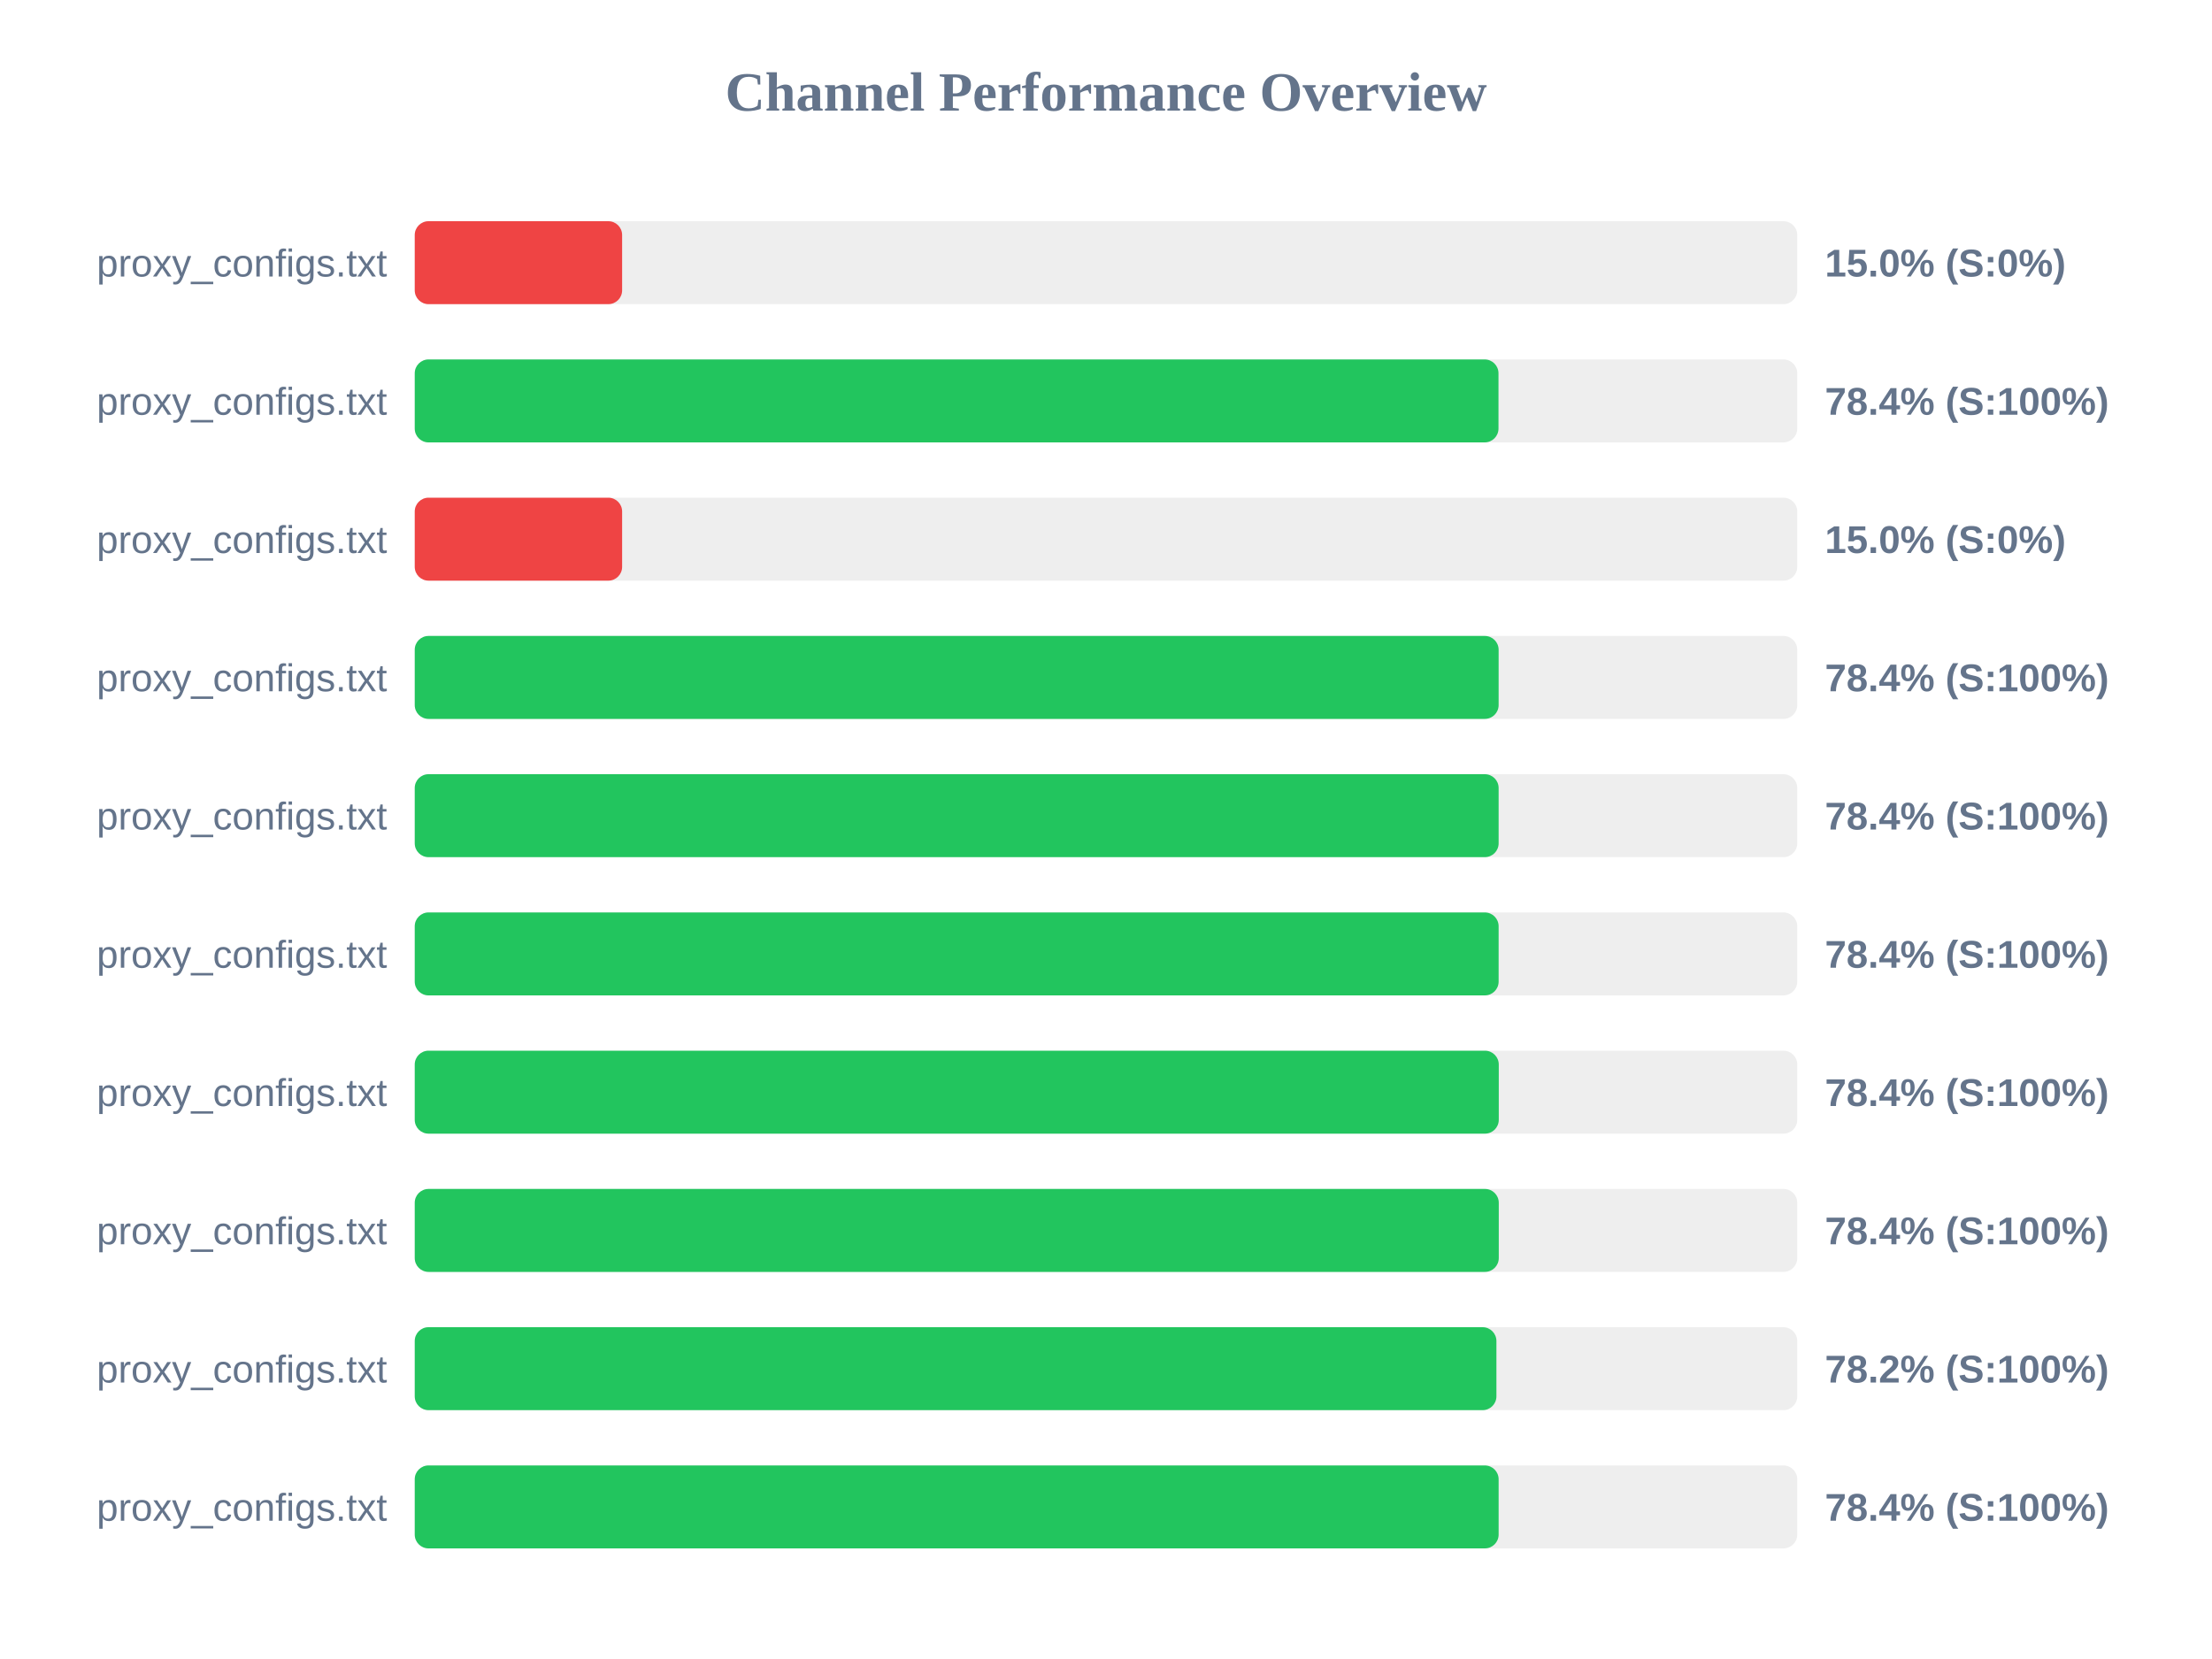
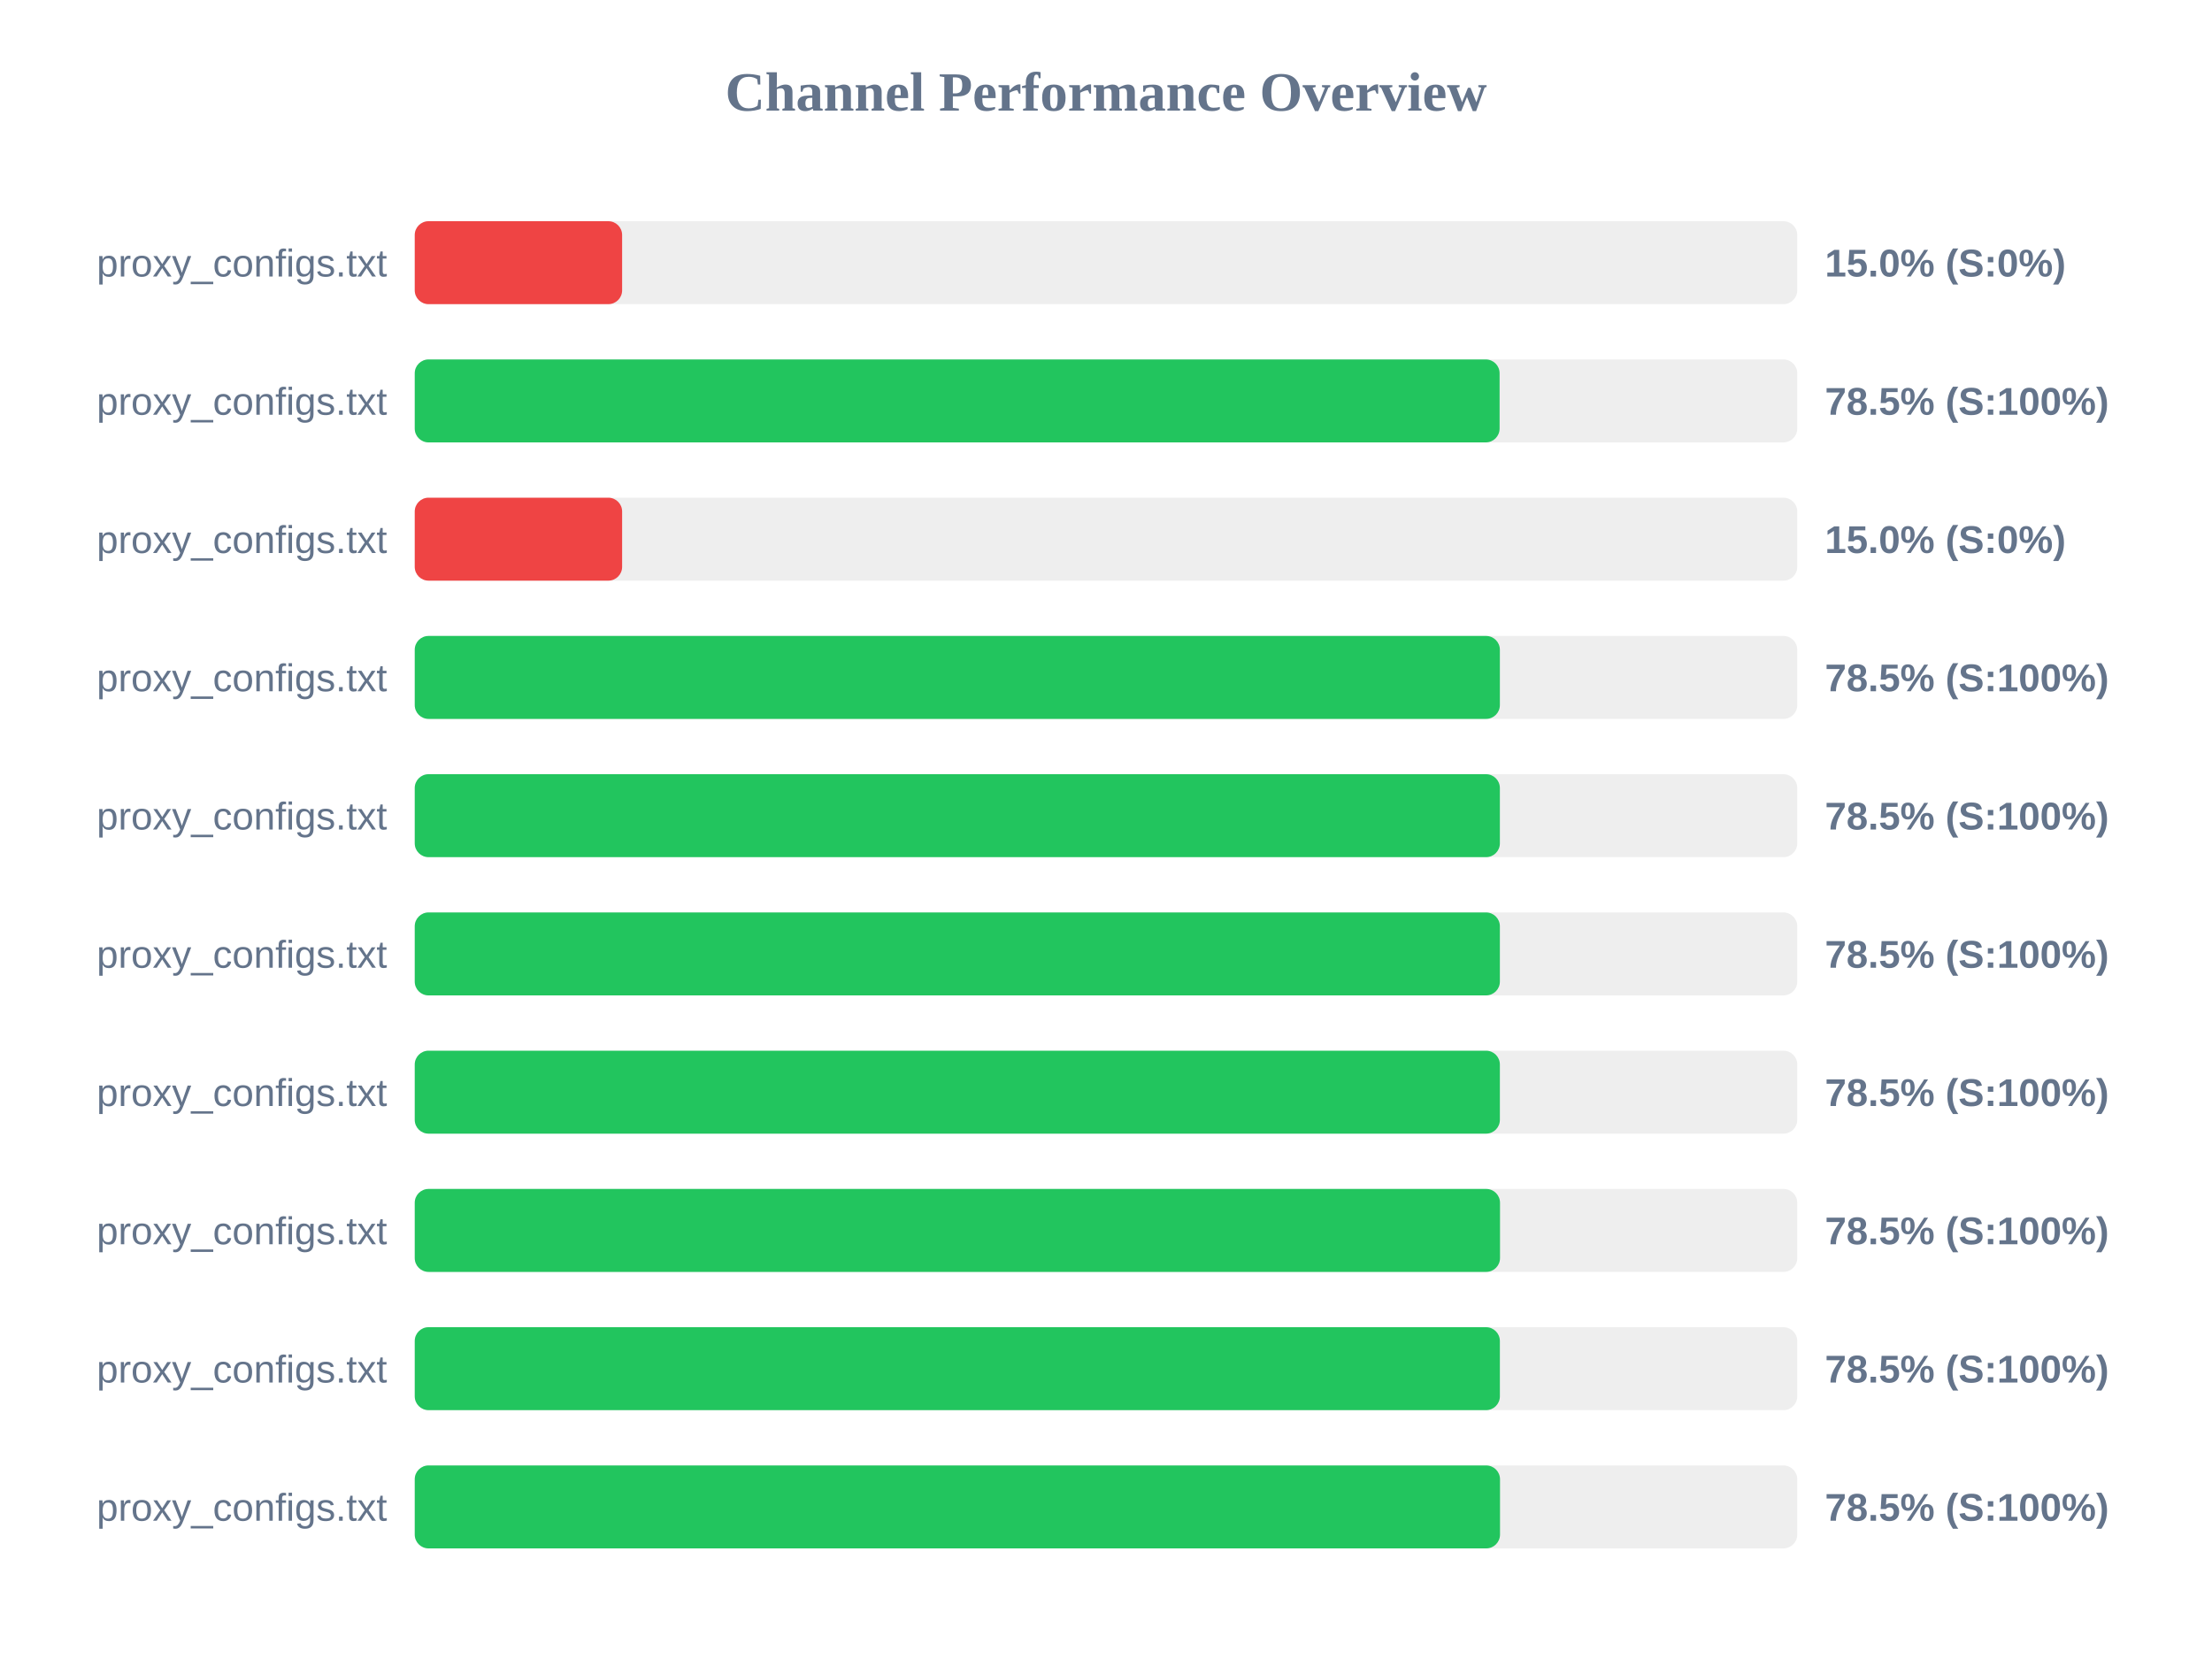
<svg xmlns="http://www.w3.org/2000/svg" width="800" height="600" version="1.1">
  <style>
        .row { font: 14px Arial; fill: #64748b; }
        .score { font: bold 14px Arial; fill: #64748b; }
    </style>
  <text x="400" y="40" text-anchor="middle" font-size="20px" font-weight="bold" fill="#64748b">Channel Performance Overview</text>
  <rect x="150" y="80" width="500" height="30" fill="#eee" rx="5" />
  <rect x="150" y="80" width="75.0" height="30" fill="#ef4444" rx="5" />
  <text x="140" y="100" text-anchor="end" class="row">proxy_configs.txt</text>
  <text x="660" y="100" text-anchor="start" class="score">15.0% (S:0%)</text>
  <rect x="150" y="130" width="500" height="30" fill="#eee" rx="5" />
-   <rect x="150" y="130" width="391.95" height="30" fill="#22c55e" rx="5" />
+   <rect x="150" y="130" width="392.35" height="30" fill="#22c55e" rx="5" />
  <text x="140" y="150" text-anchor="end" class="row">proxy_configs.txt</text>
-   <text x="660" y="150" text-anchor="start" class="score">78.4% (S:100%)</text>
+   <text x="660" y="150" text-anchor="start" class="score">78.5% (S:100%)</text>
  <rect x="150" y="180" width="500" height="30" fill="#eee" rx="5" />
  <rect x="150" y="180" width="75.0" height="30" fill="#ef4444" rx="5" />
  <text x="140" y="200" text-anchor="end" class="row">proxy_configs.txt</text>
  <text x="660" y="200" text-anchor="start" class="score">15.0% (S:0%)</text>
  <rect x="150" y="230" width="500" height="30" fill="#eee" rx="5" />
-   <rect x="150" y="230" width="392.0" height="30" fill="#22c55e" rx="5" />
+   <rect x="150" y="230" width="392.45" height="30" fill="#22c55e" rx="5" />
  <text x="140" y="250" text-anchor="end" class="row">proxy_configs.txt</text>
-   <text x="660" y="250" text-anchor="start" class="score">78.4% (S:100%)</text>
+   <text x="660" y="250" text-anchor="start" class="score">78.5% (S:100%)</text>
  <rect x="150" y="280" width="500" height="30" fill="#eee" rx="5" />
-   <rect x="150" y="280" width="392.0" height="30" fill="#22c55e" rx="5" />
+   <rect x="150" y="280" width="392.45" height="30" fill="#22c55e" rx="5" />
  <text x="140" y="300" text-anchor="end" class="row">proxy_configs.txt</text>
-   <text x="660" y="300" text-anchor="start" class="score">78.4% (S:100%)</text>
+   <text x="660" y="300" text-anchor="start" class="score">78.5% (S:100%)</text>
  <rect x="150" y="330" width="500" height="30" fill="#eee" rx="5" />
-   <rect x="150" y="330" width="392.0" height="30" fill="#22c55e" rx="5" />
+   <rect x="150" y="330" width="392.45" height="30" fill="#22c55e" rx="5" />
  <text x="140" y="350" text-anchor="end" class="row">proxy_configs.txt</text>
-   <text x="660" y="350" text-anchor="start" class="score">78.4% (S:100%)</text>
+   <text x="660" y="350" text-anchor="start" class="score">78.5% (S:100%)</text>
  <rect x="150" y="380" width="500" height="30" fill="#eee" rx="5" />
-   <rect x="150" y="380" width="392.05" height="30" fill="#22c55e" rx="5" />
+   <rect x="150" y="380" width="392.45" height="30" fill="#22c55e" rx="5" />
  <text x="140" y="400" text-anchor="end" class="row">proxy_configs.txt</text>
-   <text x="660" y="400" text-anchor="start" class="score">78.4% (S:100%)</text>
+   <text x="660" y="400" text-anchor="start" class="score">78.5% (S:100%)</text>
  <rect x="150" y="430" width="500" height="30" fill="#eee" rx="5" />
-   <rect x="150" y="430" width="392.05" height="30" fill="#22c55e" rx="5" />
+   <rect x="150" y="430" width="392.5" height="30" fill="#22c55e" rx="5" />
  <text x="140" y="450" text-anchor="end" class="row">proxy_configs.txt</text>
-   <text x="660" y="450" text-anchor="start" class="score">78.4% (S:100%)</text>
+   <text x="660" y="450" text-anchor="start" class="score">78.5% (S:100%)</text>
  <rect x="150" y="480" width="500" height="30" fill="#eee" rx="5" />
-   <rect x="150" y="480" width="391.2" height="30" fill="#22c55e" rx="5" />
+   <rect x="150" y="480" width="392.45" height="30" fill="#22c55e" rx="5" />
  <text x="140" y="500" text-anchor="end" class="row">proxy_configs.txt</text>
-   <text x="660" y="500" text-anchor="start" class="score">78.2% (S:100%)</text>
+   <text x="660" y="500" text-anchor="start" class="score">78.5% (S:100%)</text>
  <rect x="150" y="530" width="500" height="30" fill="#eee" rx="5" />
-   <rect x="150" y="530" width="392.0" height="30" fill="#22c55e" rx="5" />
+   <rect x="150" y="530" width="392.5" height="30" fill="#22c55e" rx="5" />
  <text x="140" y="550" text-anchor="end" class="row">proxy_configs.txt</text>
-   <text x="660" y="550" text-anchor="start" class="score">78.4% (S:100%)</text>
+   <text x="660" y="550" text-anchor="start" class="score">78.5% (S:100%)</text>
</svg>
